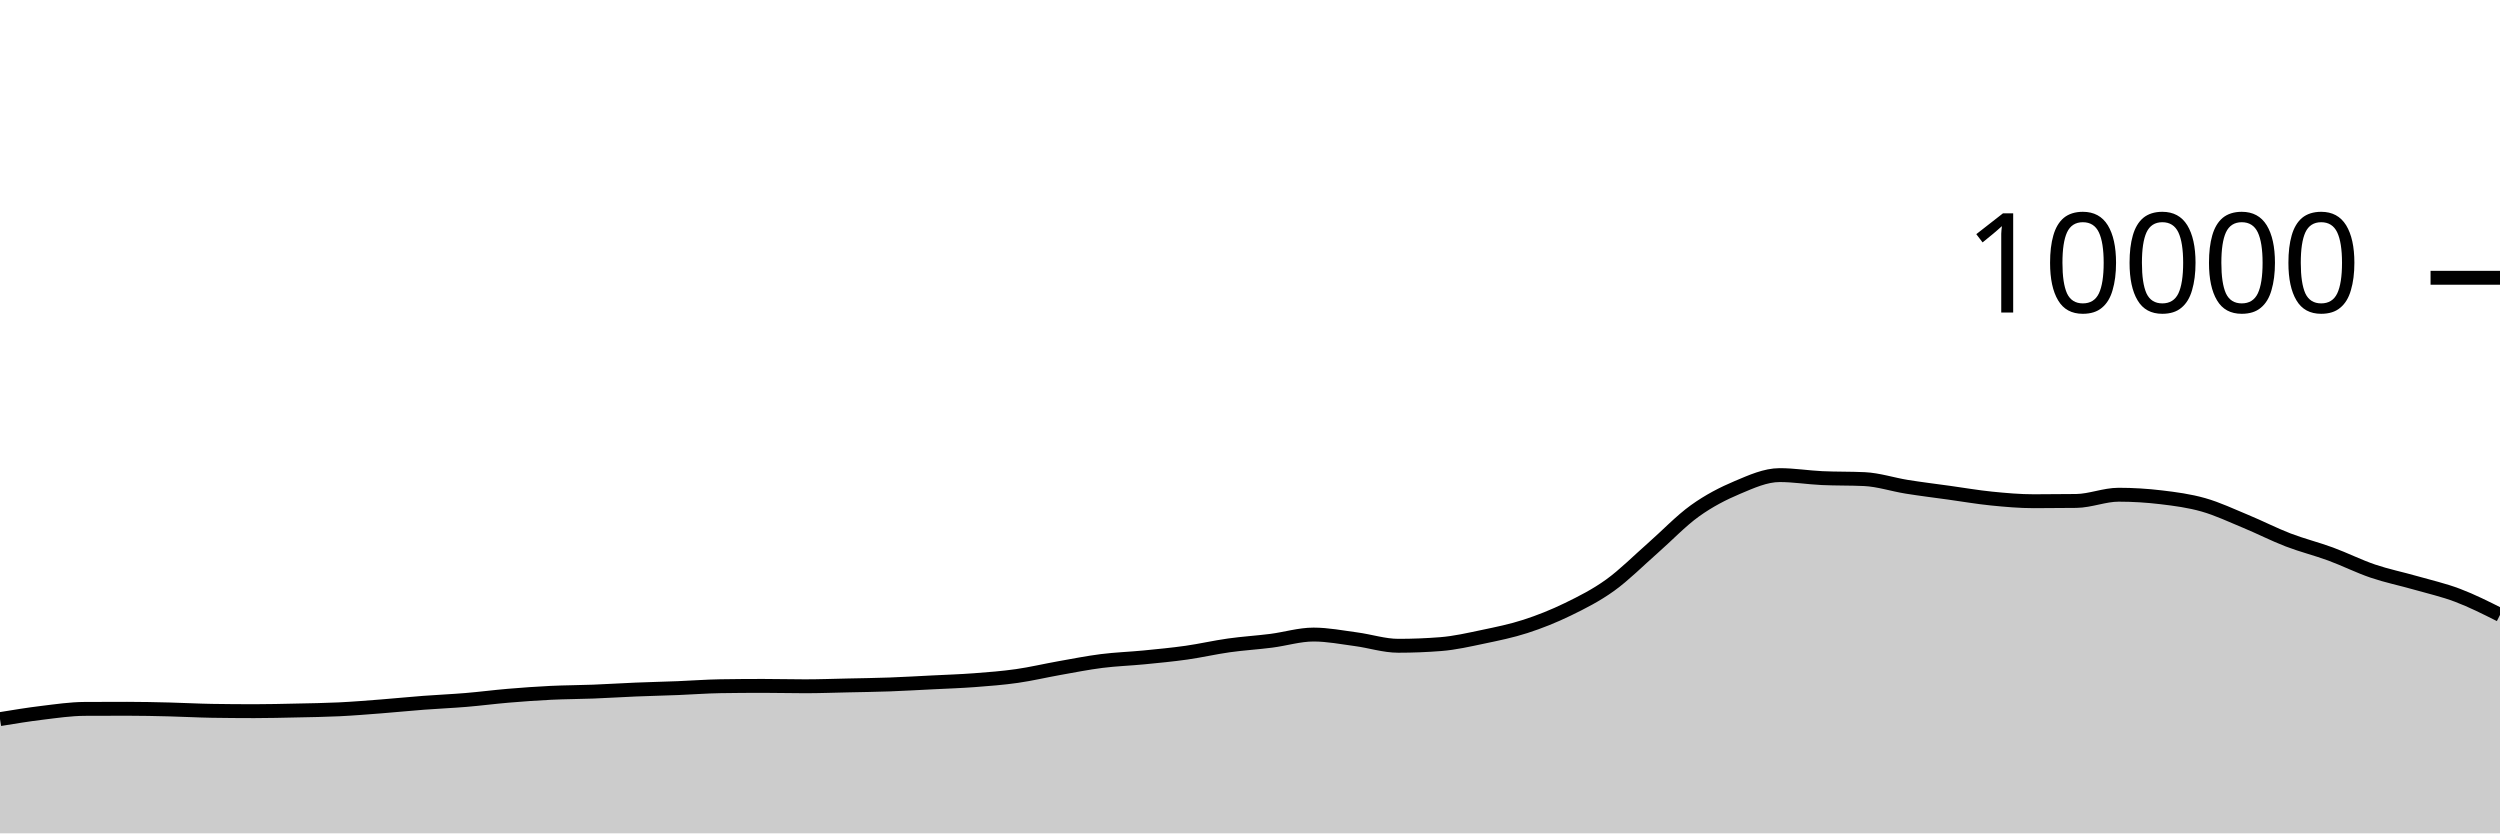
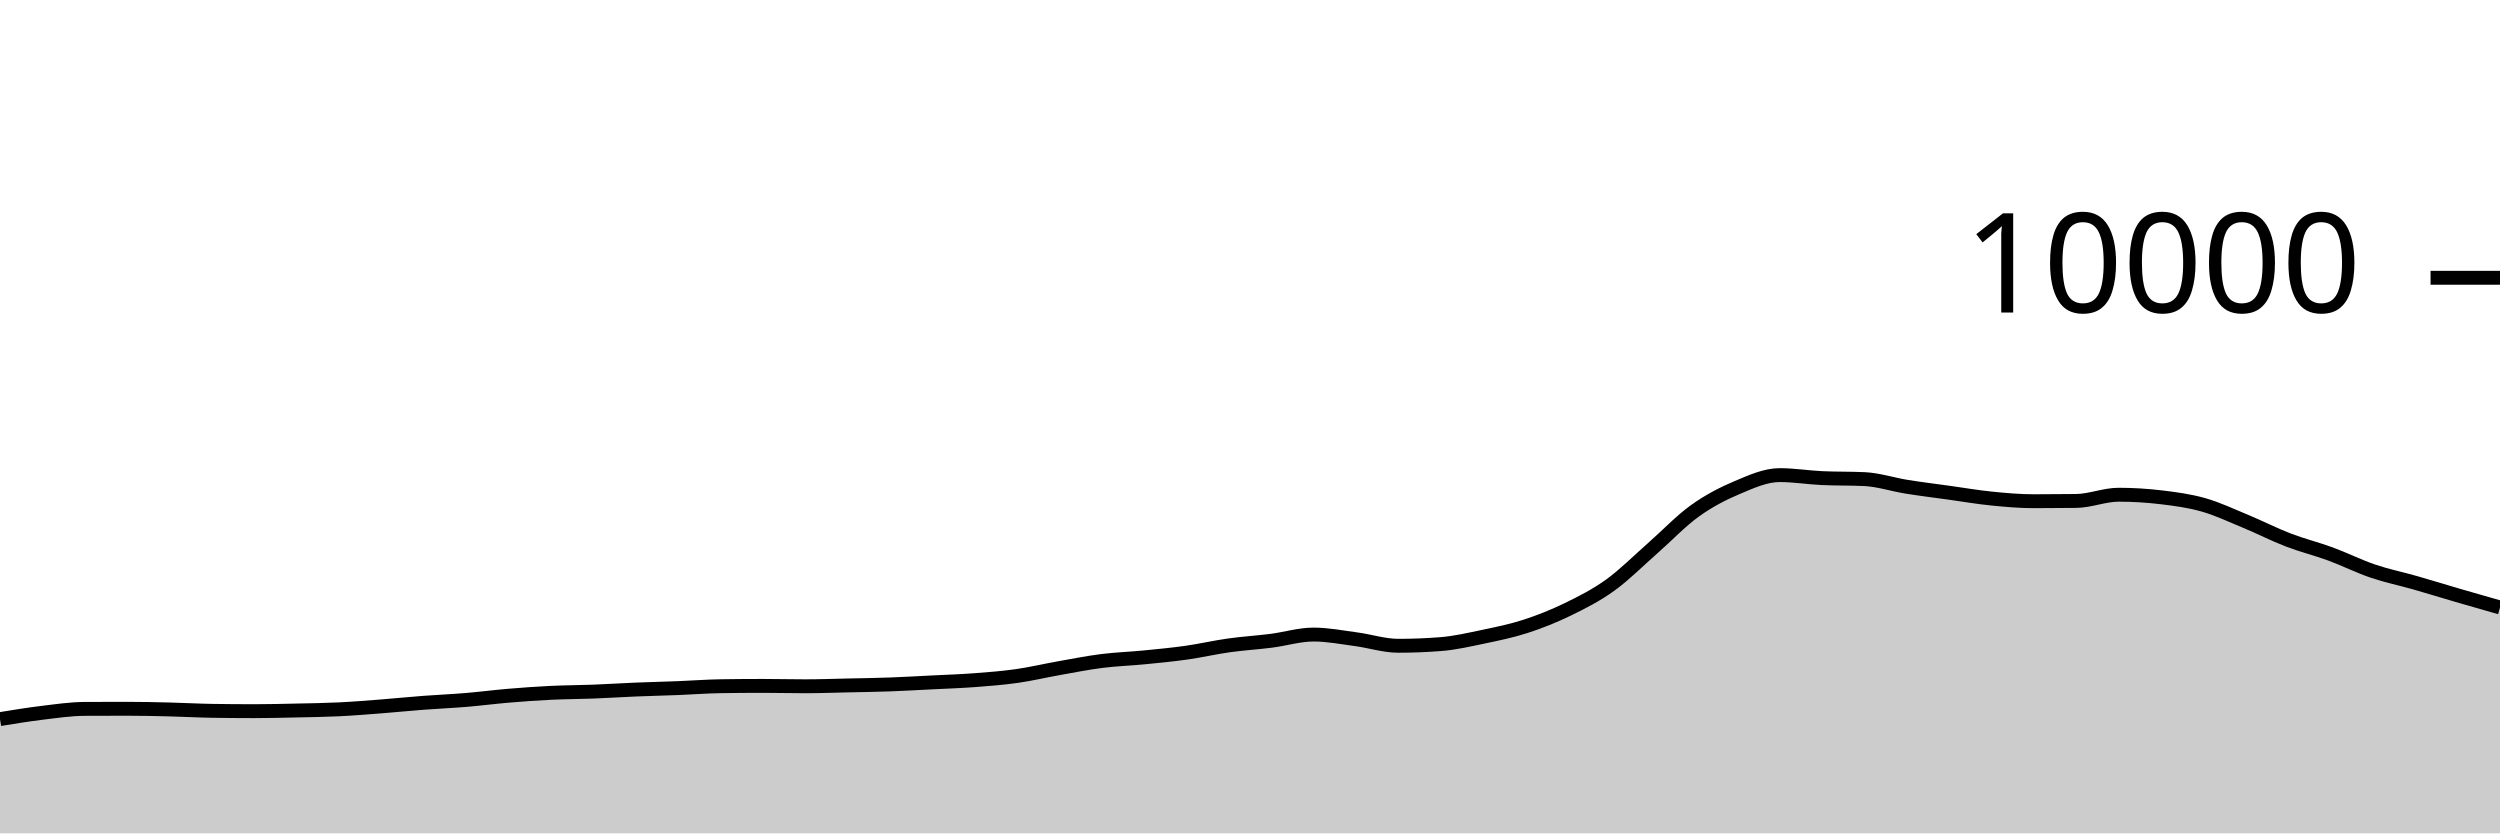
<svg xmlns="http://www.w3.org/2000/svg" viewBox="0 0 180 60">
  <g transform="translate(0,20)">
-     <path class="area" fill="rgba(0, 0, 0, 0.2)" d="M0,31.776C1.017,31.609,2.034,31.443,3.051,31.32C4.068,31.197,5.085,31.045,6.102,31.04C7.119,31.035,8.136,31.032,9.153,31.032C10.169,31.032,11.186,31.055,12.203,31.08C13.22,31.105,14.237,31.164,15.254,31.18C16.271,31.196,17.288,31.204,18.305,31.204C19.322,31.204,20.339,31.178,21.356,31.156C22.373,31.134,23.39,31.121,24.407,31.072C25.424,31.023,26.441,30.939,27.458,30.86C28.475,30.781,29.492,30.677,30.508,30.6C31.525,30.523,32.542,30.481,33.559,30.396C34.576,30.311,35.593,30.177,36.61,30.092C37.627,30.007,38.644,29.933,39.661,29.884C40.678,29.835,41.695,29.835,42.712,29.796C43.729,29.757,44.746,29.69,45.763,29.648C46.78,29.606,47.797,29.584,48.814,29.544C49.831,29.504,50.847,29.424,51.864,29.408C52.881,29.392,53.898,29.384,54.915,29.384C55.932,29.384,56.949,29.412,57.966,29.412C58.983,29.412,60,29.374,61.017,29.352C62.034,29.33,63.051,29.317,64.068,29.28C65.085,29.243,66.102,29.183,67.119,29.132C68.136,29.081,69.153,29.049,70.169,28.972C71.186,28.895,72.203,28.817,73.22,28.672C74.237,28.527,75.254,28.284,76.271,28.104C77.288,27.924,78.305,27.721,79.322,27.592C80.339,27.463,81.356,27.432,82.373,27.332C83.39,27.232,84.407,27.136,85.424,26.992C86.441,26.848,87.458,26.611,88.475,26.468C89.492,26.325,90.508,26.266,91.525,26.136C92.542,26.006,93.559,25.688,94.576,25.688C95.593,25.688,96.61,25.889,97.627,26.024C98.644,26.159,99.661,26.496,100.678,26.496C101.695,26.496,102.712,26.456,103.729,26.376C104.746,26.296,105.763,26.061,106.78,25.848C107.797,25.635,108.814,25.429,109.831,25.1C110.847,24.771,111.864,24.367,112.881,23.872C113.898,23.377,114.915,22.864,115.932,22.132C116.949,21.4,117.966,20.372,118.983,19.48C120,18.588,121.017,17.51,122.034,16.78C123.051,16.05,124.068,15.529,125.085,15.1C126.102,14.671,127.119,14.208,128.136,14.208C129.153,14.208,130.169,14.376,131.186,14.424C132.203,14.472,133.22,14.448,134.237,14.496C135.254,14.544,136.271,14.885,137.288,15.048C138.305,15.211,139.322,15.335,140.339,15.476C141.356,15.617,142.373,15.794,143.39,15.896C144.407,15.998,145.424,16.088,146.441,16.088C147.458,16.088,148.475,16.081,149.492,16.068C150.508,16.055,151.525,15.62,152.542,15.62C153.559,15.62,154.576,15.683,155.593,15.804C156.61,15.925,157.627,16.059,158.644,16.348C159.661,16.637,160.678,17.119,161.695,17.54C162.712,17.961,163.729,18.485,164.746,18.876C165.763,19.267,166.78,19.514,167.797,19.888C168.814,20.262,169.831,20.775,170.847,21.12C171.864,21.465,172.881,21.669,173.898,21.96C174.915,22.251,175.932,22.479,176.949,22.864C177.966,23.249,178.983,23.761,180,24.272L180,40C178.983,40,177.966,40,176.949,40C175.932,40,174.915,40,173.898,40C172.881,40,171.864,40,170.847,40C169.831,40,168.814,40,167.797,40C166.78,40,165.763,40,164.746,40C163.729,40,162.712,40,161.695,40C160.678,40,159.661,40,158.644,40C157.627,40,156.61,40,155.593,40C154.576,40,153.559,40,152.542,40C151.525,40,150.508,40,149.492,40C148.475,40,147.458,40,146.441,40C145.424,40,144.407,40,143.39,40C142.373,40,141.356,40,140.339,40C139.322,40,138.305,40,137.288,40C136.271,40,135.254,40,134.237,40C133.22,40,132.203,40,131.186,40C130.169,40,129.153,40,128.136,40C127.119,40,126.102,40,125.085,40C124.068,40,123.051,40,122.034,40C121.017,40,120,40,118.983,40C117.966,40,116.949,40,115.932,40C114.915,40,113.898,40,112.881,40C111.864,40,110.847,40,109.831,40C108.814,40,107.797,40,106.78,40C105.763,40,104.746,40,103.729,40C102.712,40,101.695,40,100.678,40C99.661,40,98.644,40,97.627,40C96.61,40,95.593,40,94.576,40C93.559,40,92.542,40,91.525,40C90.508,40,89.492,40,88.475,40C87.458,40,86.441,40,85.424,40C84.407,40,83.39,40,82.373,40C81.356,40,80.339,40,79.322,40C78.305,40,77.288,40,76.271,40C75.254,40,74.237,40,73.22,40C72.203,40,71.186,40,70.169,40C69.153,40,68.136,40,67.119,40C66.102,40,65.085,40,64.068,40C63.051,40,62.034,40,61.017,40C60,40,58.983,40,57.966,40C56.949,40,55.932,40,54.915,40C53.898,40,52.881,40,51.864,40C50.847,40,49.831,40,48.814,40C47.797,40,46.78,40,45.763,40C44.746,40,43.729,40,42.712,40C41.695,40,40.678,40,39.661,40C38.644,40,37.627,40,36.61,40C35.593,40,34.576,40,33.559,40C32.542,40,31.525,40,30.508,40C29.492,40,28.475,40,27.458,40C26.441,40,25.424,40,24.407,40C23.39,40,22.373,40,21.356,40C20.339,40,19.322,40,18.305,40C17.288,40,16.271,40,15.254,40C14.237,40,13.22,40,12.203,40C11.186,40,10.169,40,9.153,40C8.136,40,7.119,40,6.102,40C5.085,40,4.068,40,3.051,40C2.034,40,1.017,40,0,40Z" />
-     <path class="line" stroke="black" fill="none" d="M0,31.776C1.017,31.609,2.034,31.443,3.051,31.32C4.068,31.197,5.085,31.045,6.102,31.04C7.119,31.035,8.136,31.032,9.153,31.032C10.169,31.032,11.186,31.055,12.203,31.08C13.22,31.105,14.237,31.164,15.254,31.18C16.271,31.196,17.288,31.204,18.305,31.204C19.322,31.204,20.339,31.178,21.356,31.156C22.373,31.134,23.39,31.121,24.407,31.072C25.424,31.023,26.441,30.939,27.458,30.86C28.475,30.781,29.492,30.677,30.508,30.6C31.525,30.523,32.542,30.481,33.559,30.396C34.576,30.311,35.593,30.177,36.61,30.092C37.627,30.007,38.644,29.933,39.661,29.884C40.678,29.835,41.695,29.835,42.712,29.796C43.729,29.757,44.746,29.69,45.763,29.648C46.78,29.606,47.797,29.584,48.814,29.544C49.831,29.504,50.847,29.424,51.864,29.408C52.881,29.392,53.898,29.384,54.915,29.384C55.932,29.384,56.949,29.412,57.966,29.412C58.983,29.412,60,29.374,61.017,29.352C62.034,29.33,63.051,29.317,64.068,29.28C65.085,29.243,66.102,29.183,67.119,29.132C68.136,29.081,69.153,29.049,70.169,28.972C71.186,28.895,72.203,28.817,73.22,28.672C74.237,28.527,75.254,28.284,76.271,28.104C77.288,27.924,78.305,27.721,79.322,27.592C80.339,27.463,81.356,27.432,82.373,27.332C83.39,27.232,84.407,27.136,85.424,26.992C86.441,26.848,87.458,26.611,88.475,26.468C89.492,26.325,90.508,26.266,91.525,26.136C92.542,26.006,93.559,25.688,94.576,25.688C95.593,25.688,96.61,25.889,97.627,26.024C98.644,26.159,99.661,26.496,100.678,26.496C101.695,26.496,102.712,26.456,103.729,26.376C104.746,26.296,105.763,26.061,106.78,25.848C107.797,25.635,108.814,25.429,109.831,25.1C110.847,24.771,111.864,24.367,112.881,23.872C113.898,23.377,114.915,22.864,115.932,22.132C116.949,21.4,117.966,20.372,118.983,19.48C120,18.588,121.017,17.51,122.034,16.78C123.051,16.05,124.068,15.529,125.085,15.1C126.102,14.671,127.119,14.208,128.136,14.208C129.153,14.208,130.169,14.376,131.186,14.424C132.203,14.472,133.22,14.448,134.237,14.496C135.254,14.544,136.271,14.885,137.288,15.048C138.305,15.211,139.322,15.335,140.339,15.476C141.356,15.617,142.373,15.794,143.39,15.896C144.407,15.998,145.424,16.088,146.441,16.088C147.458,16.088,148.475,16.081,149.492,16.068C150.508,16.055,151.525,15.62,152.542,15.62C153.559,15.62,154.576,15.683,155.593,15.804C156.61,15.925,157.627,16.059,158.644,16.348C159.661,16.637,160.678,17.119,161.695,17.54C162.712,17.961,163.729,18.485,164.746,18.876C165.763,19.267,166.78,19.514,167.797,19.888C168.814,20.262,169.831,20.775,170.847,21.12C171.864,21.465,172.881,21.669,173.898,21.96C174.915,22.251,175.932,22.479,176.949,22.864C177.966,23.249,178.983,23.761,180,24.272" />
+     <path class="area" fill="rgba(0, 0, 0, 0.2)" d="M0,31.776C1.017,31.609,2.034,31.443,3.051,31.32C4.068,31.197,5.085,31.045,6.102,31.04C7.119,31.035,8.136,31.032,9.153,31.032C10.169,31.032,11.186,31.055,12.203,31.08C13.22,31.105,14.237,31.164,15.254,31.18C16.271,31.196,17.288,31.204,18.305,31.204C19.322,31.204,20.339,31.178,21.356,31.156C22.373,31.134,23.39,31.121,24.407,31.072C25.424,31.023,26.441,30.939,27.458,30.86C28.475,30.781,29.492,30.677,30.508,30.6C31.525,30.523,32.542,30.481,33.559,30.396C34.576,30.311,35.593,30.177,36.61,30.092C37.627,30.007,38.644,29.933,39.661,29.884C40.678,29.835,41.695,29.835,42.712,29.796C43.729,29.757,44.746,29.69,45.763,29.648C46.78,29.606,47.797,29.584,48.814,29.544C49.831,29.504,50.847,29.424,51.864,29.408C52.881,29.392,53.898,29.384,54.915,29.384C55.932,29.384,56.949,29.412,57.966,29.412C58.983,29.412,60,29.374,61.017,29.352C62.034,29.33,63.051,29.317,64.068,29.28C65.085,29.243,66.102,29.183,67.119,29.132C68.136,29.081,69.153,29.049,70.169,28.972C71.186,28.895,72.203,28.817,73.22,28.672C74.237,28.527,75.254,28.284,76.271,28.104C77.288,27.924,78.305,27.721,79.322,27.592C80.339,27.463,81.356,27.432,82.373,27.332C83.39,27.232,84.407,27.136,85.424,26.992C86.441,26.848,87.458,26.611,88.475,26.468C89.492,26.325,90.508,26.266,91.525,26.136C92.542,26.006,93.559,25.688,94.576,25.688C95.593,25.688,96.61,25.889,97.627,26.024C98.644,26.159,99.661,26.496,100.678,26.496C101.695,26.496,102.712,26.456,103.729,26.376C104.746,26.296,105.763,26.061,106.78,25.848C107.797,25.635,108.814,25.429,109.831,25.1C110.847,24.771,111.864,24.367,112.881,23.872C113.898,23.377,114.915,22.864,115.932,22.132C116.949,21.4,117.966,20.372,118.983,19.48C120,18.588,121.017,17.51,122.034,16.78C123.051,16.05,124.068,15.529,125.085,15.1C126.102,14.671,127.119,14.208,128.136,14.208C129.153,14.208,130.169,14.376,131.186,14.424C132.203,14.472,133.22,14.448,134.237,14.496C135.254,14.544,136.271,14.885,137.288,15.048C138.305,15.211,139.322,15.335,140.339,15.476C141.356,15.617,142.373,15.794,143.39,15.896C144.407,15.998,145.424,16.088,146.441,16.088C147.458,16.088,148.475,16.081,149.492,16.068C150.508,16.055,151.525,15.62,152.542,15.62C153.559,15.62,154.576,15.683,155.593,15.804C156.61,15.925,157.627,16.059,158.644,16.348C159.661,16.637,160.678,17.119,161.695,17.54C162.712,17.961,163.729,18.485,164.746,18.876C165.763,19.267,166.78,19.514,167.797,19.888C168.814,20.262,169.831,20.775,170.847,21.12C171.864,21.465,172.881,21.669,173.898,21.96C174.915,22.251,175.932,22.567,176.949,22.864C177.966,23.161,178.983,23.45,180,23.74L180,40C178.983,40,177.966,40,176.949,40C175.932,40,174.915,40,173.898,40C172.881,40,171.864,40,170.847,40C169.831,40,168.814,40,167.797,40C166.78,40,165.763,40,164.746,40C163.729,40,162.712,40,161.695,40C160.678,40,159.661,40,158.644,40C157.627,40,156.61,40,155.593,40C154.576,40,153.559,40,152.542,40C151.525,40,150.508,40,149.492,40C148.475,40,147.458,40,146.441,40C145.424,40,144.407,40,143.39,40C142.373,40,141.356,40,140.339,40C139.322,40,138.305,40,137.288,40C136.271,40,135.254,40,134.237,40C133.22,40,132.203,40,131.186,40C130.169,40,129.153,40,128.136,40C127.119,40,126.102,40,125.085,40C124.068,40,123.051,40,122.034,40C121.017,40,120,40,118.983,40C117.966,40,116.949,40,115.932,40C114.915,40,113.898,40,112.881,40C111.864,40,110.847,40,109.831,40C108.814,40,107.797,40,106.78,40C105.763,40,104.746,40,103.729,40C102.712,40,101.695,40,100.678,40C99.661,40,98.644,40,97.627,40C96.61,40,95.593,40,94.576,40C93.559,40,92.542,40,91.525,40C90.508,40,89.492,40,88.475,40C87.458,40,86.441,40,85.424,40C84.407,40,83.39,40,82.373,40C81.356,40,80.339,40,79.322,40C78.305,40,77.288,40,76.271,40C75.254,40,74.237,40,73.22,40C72.203,40,71.186,40,70.169,40C69.153,40,68.136,40,67.119,40C66.102,40,65.085,40,64.068,40C63.051,40,62.034,40,61.017,40C60,40,58.983,40,57.966,40C56.949,40,55.932,40,54.915,40C53.898,40,52.881,40,51.864,40C50.847,40,49.831,40,48.814,40C47.797,40,46.78,40,45.763,40C44.746,40,43.729,40,42.712,40C41.695,40,40.678,40,39.661,40C38.644,40,37.627,40,36.61,40C35.593,40,34.576,40,33.559,40C32.542,40,31.525,40,30.508,40C29.492,40,28.475,40,27.458,40C26.441,40,25.424,40,24.407,40C23.39,40,22.373,40,21.356,40C20.339,40,19.322,40,18.305,40C17.288,40,16.271,40,15.254,40C14.237,40,13.22,40,12.203,40C11.186,40,10.169,40,9.153,40C8.136,40,7.119,40,6.102,40C5.085,40,4.068,40,3.051,40C2.034,40,1.017,40,0,40Z" />
+     <path class="line" stroke="black" fill="none" d="M0,31.776C1.017,31.609,2.034,31.443,3.051,31.32C4.068,31.197,5.085,31.045,6.102,31.04C7.119,31.035,8.136,31.032,9.153,31.032C10.169,31.032,11.186,31.055,12.203,31.08C13.22,31.105,14.237,31.164,15.254,31.18C16.271,31.196,17.288,31.204,18.305,31.204C19.322,31.204,20.339,31.178,21.356,31.156C22.373,31.134,23.39,31.121,24.407,31.072C25.424,31.023,26.441,30.939,27.458,30.86C28.475,30.781,29.492,30.677,30.508,30.6C31.525,30.523,32.542,30.481,33.559,30.396C34.576,30.311,35.593,30.177,36.61,30.092C37.627,30.007,38.644,29.933,39.661,29.884C40.678,29.835,41.695,29.835,42.712,29.796C43.729,29.757,44.746,29.69,45.763,29.648C46.78,29.606,47.797,29.584,48.814,29.544C49.831,29.504,50.847,29.424,51.864,29.408C52.881,29.392,53.898,29.384,54.915,29.384C55.932,29.384,56.949,29.412,57.966,29.412C58.983,29.412,60,29.374,61.017,29.352C62.034,29.33,63.051,29.317,64.068,29.28C65.085,29.243,66.102,29.183,67.119,29.132C68.136,29.081,69.153,29.049,70.169,28.972C71.186,28.895,72.203,28.817,73.22,28.672C74.237,28.527,75.254,28.284,76.271,28.104C77.288,27.924,78.305,27.721,79.322,27.592C80.339,27.463,81.356,27.432,82.373,27.332C83.39,27.232,84.407,27.136,85.424,26.992C86.441,26.848,87.458,26.611,88.475,26.468C89.492,26.325,90.508,26.266,91.525,26.136C92.542,26.006,93.559,25.688,94.576,25.688C95.593,25.688,96.61,25.889,97.627,26.024C98.644,26.159,99.661,26.496,100.678,26.496C101.695,26.496,102.712,26.456,103.729,26.376C104.746,26.296,105.763,26.061,106.78,25.848C107.797,25.635,108.814,25.429,109.831,25.1C110.847,24.771,111.864,24.367,112.881,23.872C113.898,23.377,114.915,22.864,115.932,22.132C116.949,21.4,117.966,20.372,118.983,19.48C120,18.588,121.017,17.51,122.034,16.78C123.051,16.05,124.068,15.529,125.085,15.1C126.102,14.671,127.119,14.208,128.136,14.208C129.153,14.208,130.169,14.376,131.186,14.424C132.203,14.472,133.22,14.448,134.237,14.496C135.254,14.544,136.271,14.885,137.288,15.048C138.305,15.211,139.322,15.335,140.339,15.476C141.356,15.617,142.373,15.794,143.39,15.896C144.407,15.998,145.424,16.088,146.441,16.088C147.458,16.088,148.475,16.081,149.492,16.068C150.508,16.055,151.525,15.62,152.542,15.62C153.559,15.62,154.576,15.683,155.593,15.804C156.61,15.925,157.627,16.059,158.644,16.348C159.661,16.637,160.678,17.119,161.695,17.54C162.712,17.961,163.729,18.485,164.746,18.876C165.763,19.267,166.78,19.514,167.797,19.888C168.814,20.262,169.831,20.775,170.847,21.12C171.864,21.465,172.881,21.669,173.898,21.96C174.915,22.251,175.932,22.567,176.949,22.864C177.966,23.161,178.983,23.45,180,23.74" />
    <path class="axis-ceiling" stroke-width="1" stroke="black" fill="none" d="M175,0L180,0" />
    <text class="axis-ceiling-label" font-family="sans-serif" text-anchor="end" font-size="10px" x="170" y="2.5">10000</text>
  </g>
</svg>
